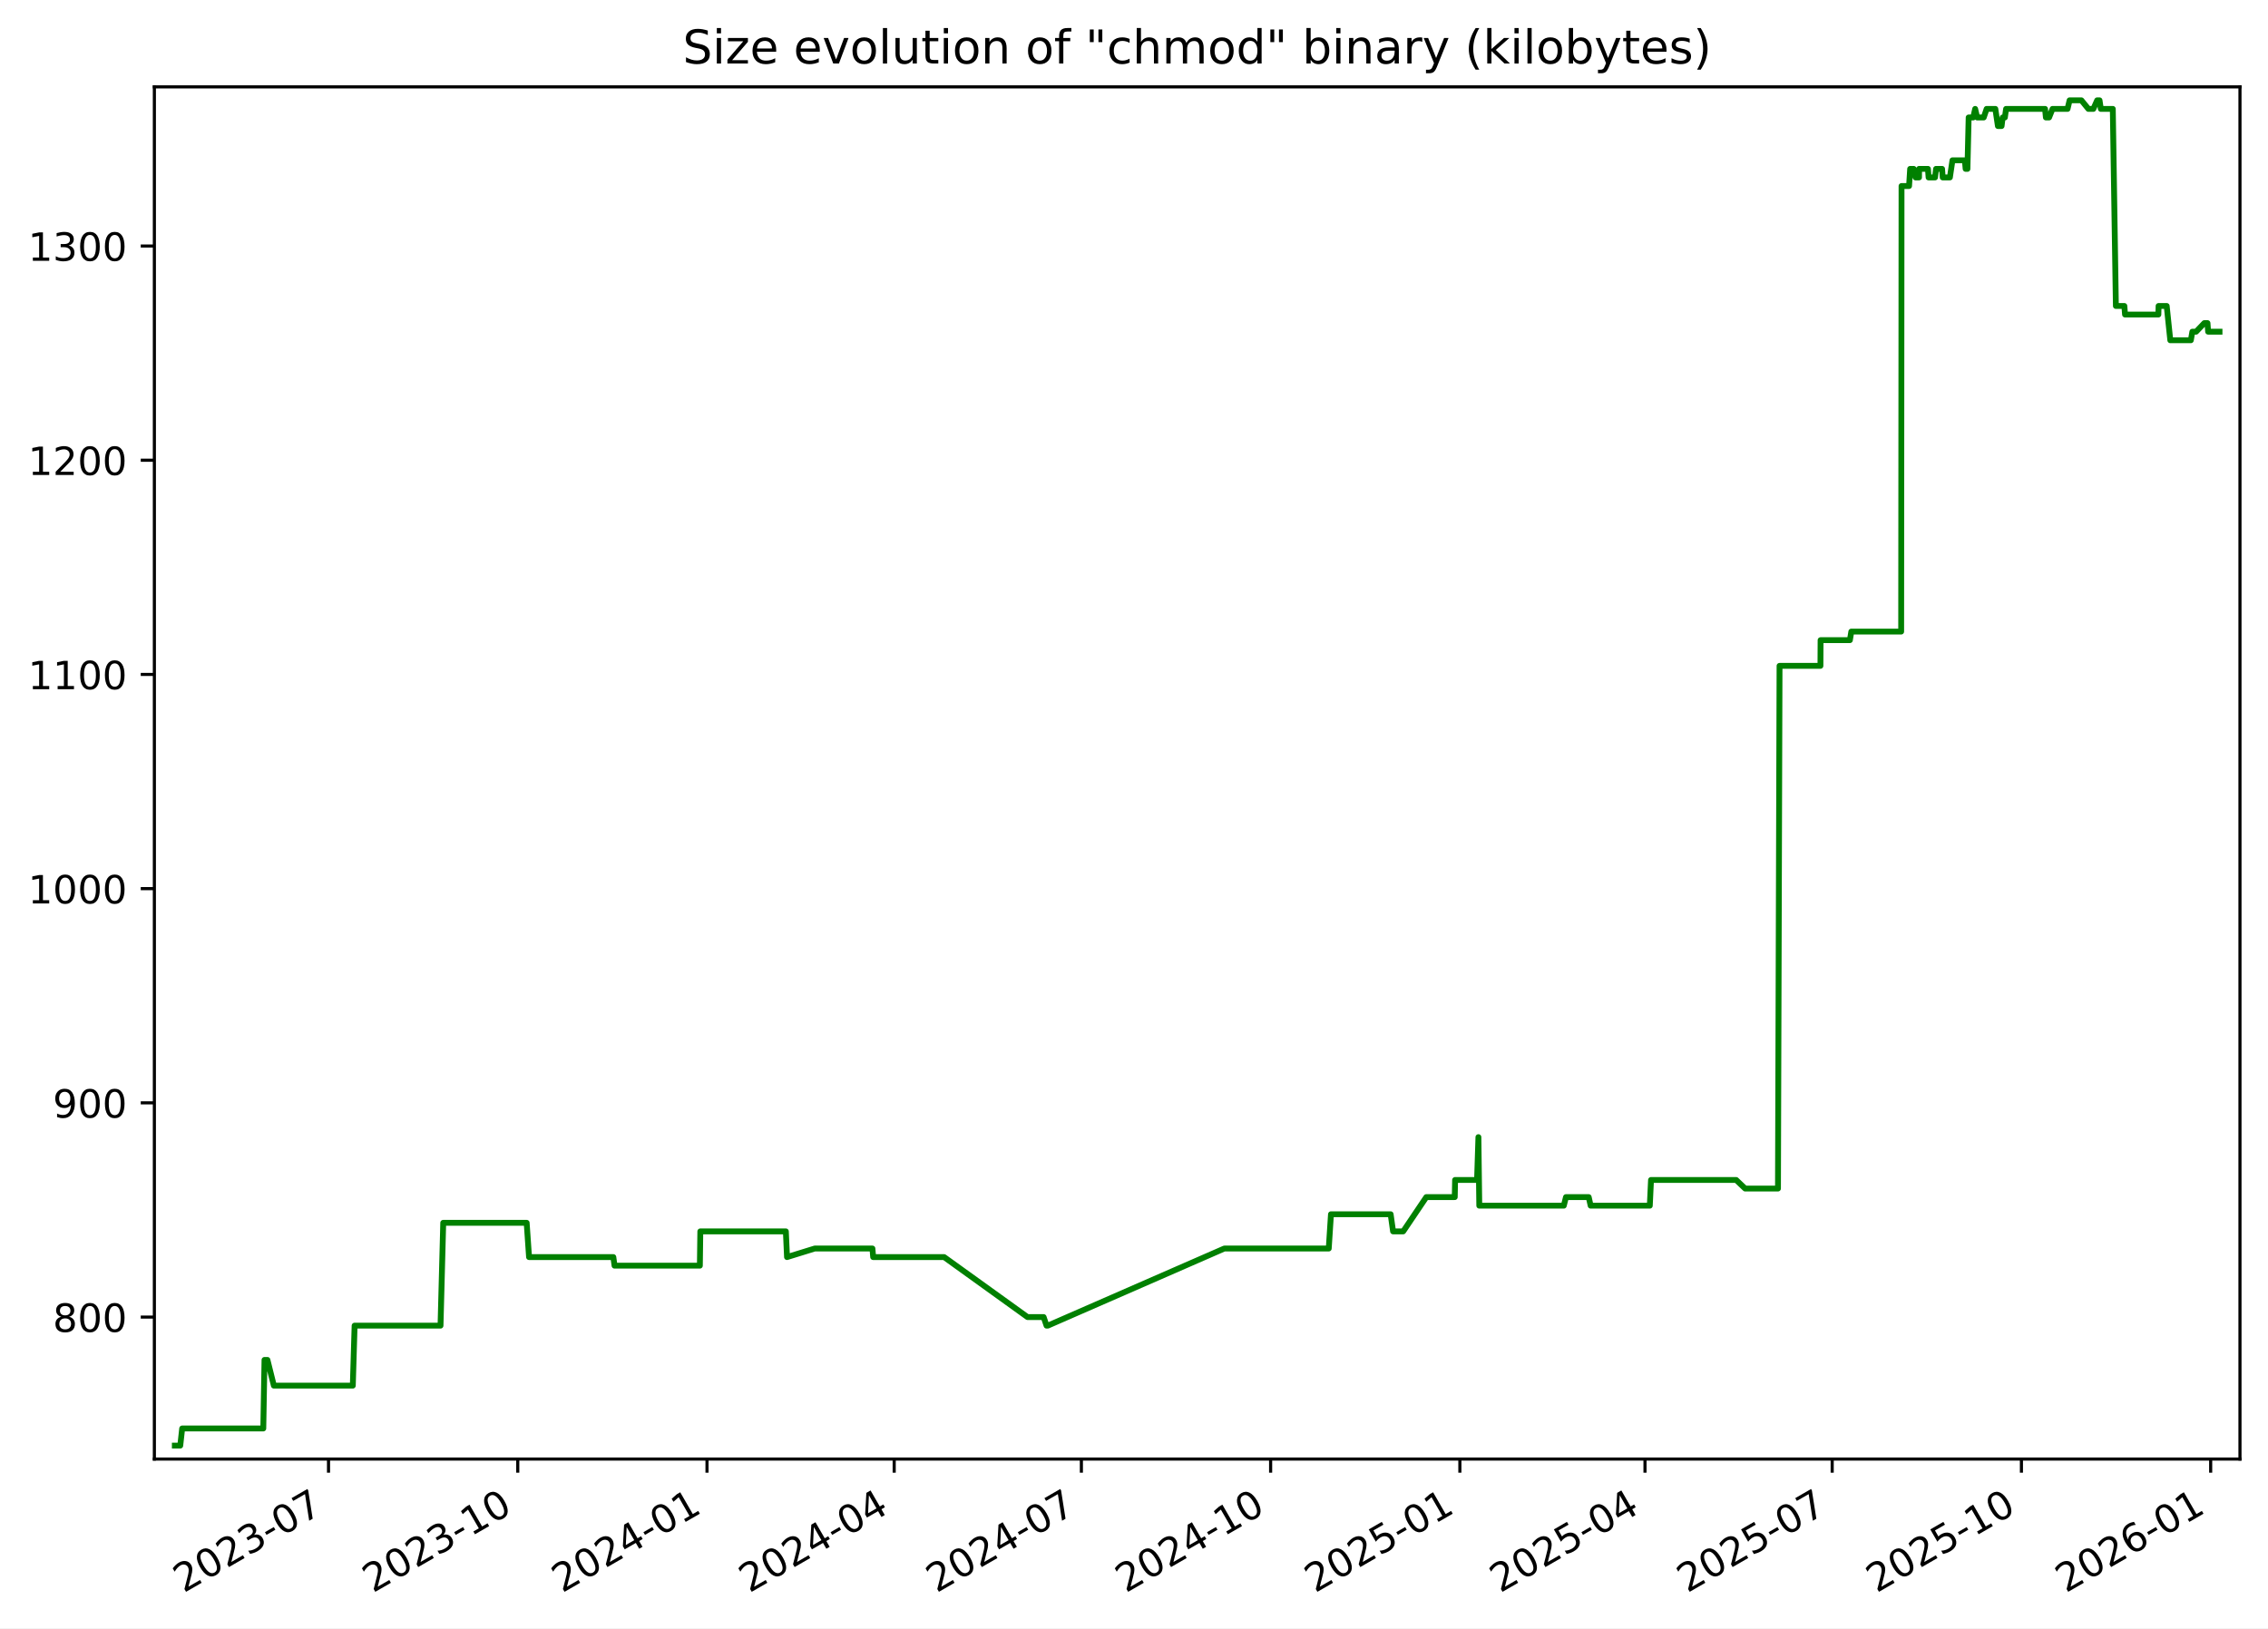
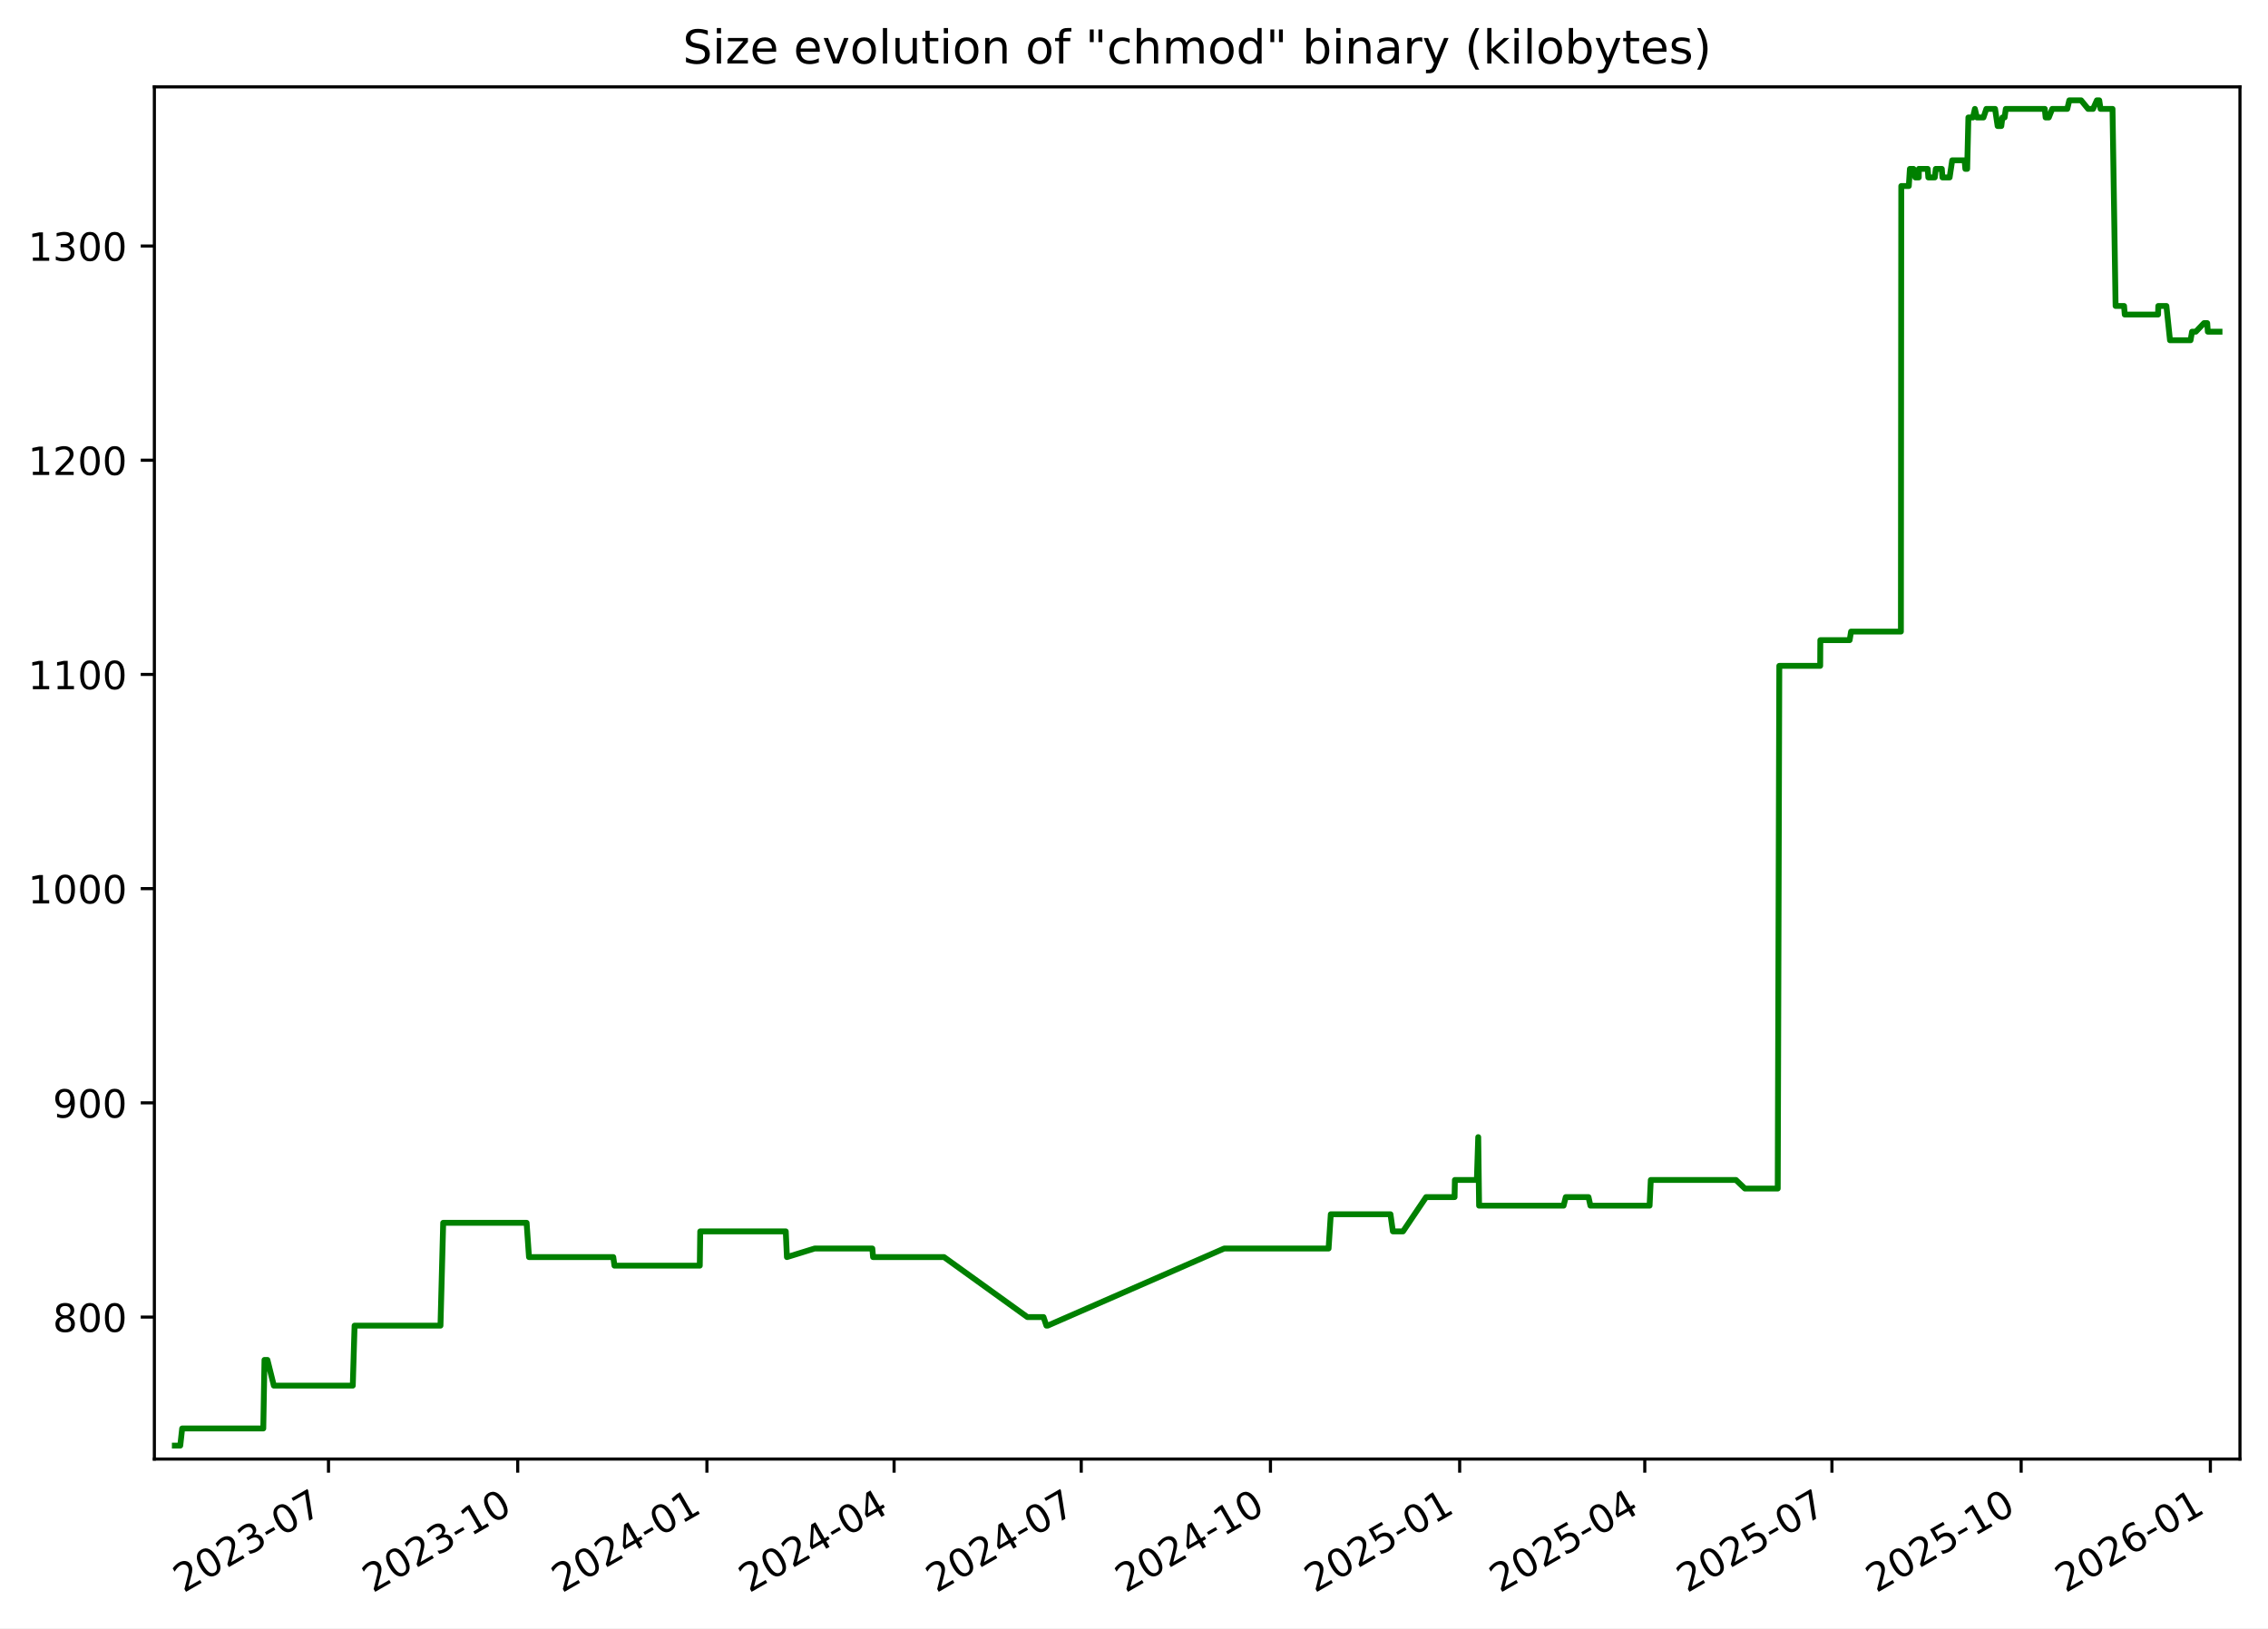
<svg xmlns="http://www.w3.org/2000/svg" xmlns:xlink="http://www.w3.org/1999/xlink" width="582.53pt" height="418.303pt" viewBox="0 0 582.53 418.303" version="1.1">
  <defs>
    <style type="text/css">*{stroke-linejoin: round; stroke-linecap: butt}</style>
  </defs>
  <g id="figure_1">
    <g id="patch_1">
      <path d="M -0 418.303  L 582.53 418.303  L 582.53 0  L -0 0  z " style="fill: #ffffff" />
    </g>
    <g id="axes_1">
      <g id="patch_2">
        <path d="M 39.65 374.83  L 575.33 374.83  L 575.33 22.318  L 39.65 22.318  z " style="fill: #ffffff" />
      </g>
      <g id="matplotlib.axis_1">
        <g id="xtick_1">
          <g id="line2d_1">
            <defs>
-               <path id="m2c41f7254c" d="M 0 0  L 0 3.5  " style="stroke: #000000; stroke-width: 0.8" />
+               <path id="m77b46b198d" d="M 0 0  L 0 3.5  " style="stroke: #000000; stroke-width: 0.8" />
            </defs>
            <g>
-               <use xlink:href="#m2c41f7254c" x="84.379" y="374.83" style="stroke: #000000; stroke-width: 0.8" />
+               <use xlink:href="#m77b46b198d" x="84.373" y="374.83" style="stroke: #000000; stroke-width: 0.8" />
            </g>
          </g>
          <g id="text_1">
-             <g transform="translate(47.15434 409.302) rotate(-30) scale(0.1 -0.1)">
+             <g transform="translate(47.14849 409.302) rotate(-30) scale(0.1 -0.1)">
              <defs>
                <path id="DejaVuSans-32" d="M 1228 531  L 3431 531  L 3431 0  L 469 0  L 469 531  Q 828 903 1448 1529  Q 2069 2156 2228 2338  Q 2531 2678 2651 2914  Q 2772 3150 2772 3378  Q 2772 3750 2511 3984  Q 2250 4219 1831 4219  Q 1534 4219 1204 4116  Q 875 4013 500 3803  L 500 4441  Q 881 4594 1212 4672  Q 1544 4750 1819 4750  Q 2544 4750 2975 4387  Q 3406 4025 3406 3419  Q 3406 3131 3298 2873  Q 3191 2616 2906 2266  Q 2828 2175 2409 1742  Q 1991 1309 1228 531  z " transform="scale(0.015625)" />
                <path id="DejaVuSans-30" d="M 2034 4250  Q 1547 4250 1301 3770  Q 1056 3291 1056 2328  Q 1056 1369 1301 889  Q 1547 409 2034 409  Q 2525 409 2770 889  Q 3016 1369 3016 2328  Q 3016 3291 2770 3770  Q 2525 4250 2034 4250  z M 2034 4750  Q 2819 4750 3233 4129  Q 3647 3509 3647 2328  Q 3647 1150 3233 529  Q 2819 -91 2034 -91  Q 1250 -91 836 529  Q 422 1150 422 2328  Q 422 3509 836 4129  Q 1250 4750 2034 4750  z " transform="scale(0.015625)" />
                <path id="DejaVuSans-33" d="M 2597 2516  Q 3050 2419 3304 2112  Q 3559 1806 3559 1356  Q 3559 666 3084 287  Q 2609 -91 1734 -91  Q 1441 -91 1130 -33  Q 819 25 488 141  L 488 750  Q 750 597 1062 519  Q 1375 441 1716 441  Q 2309 441 2620 675  Q 2931 909 2931 1356  Q 2931 1769 2642 2001  Q 2353 2234 1838 2234  L 1294 2234  L 1294 2753  L 1863 2753  Q 2328 2753 2575 2939  Q 2822 3125 2822 3475  Q 2822 3834 2567 4026  Q 2313 4219 1838 4219  Q 1578 4219 1281 4162  Q 984 4106 628 3988  L 628 4550  Q 988 4650 1302 4700  Q 1616 4750 1894 4750  Q 2613 4750 3031 4423  Q 3450 4097 3450 3541  Q 3450 3153 3228 2886  Q 3006 2619 2597 2516  z " transform="scale(0.015625)" />
                <path id="DejaVuSans-2d" d="M 313 2009  L 1997 2009  L 1997 1497  L 313 1497  L 313 2009  z " transform="scale(0.015625)" />
                <path id="DejaVuSans-37" d="M 525 4666  L 3525 4666  L 3525 4397  L 1831 0  L 1172 0  L 2766 4134  L 525 4134  L 525 4666  z " transform="scale(0.015625)" />
              </defs>
              <use xlink:href="#DejaVuSans-32" />
              <use xlink:href="#DejaVuSans-30" x="63.623" />
              <use xlink:href="#DejaVuSans-32" x="127.246" />
              <use xlink:href="#DejaVuSans-33" x="190.869" />
              <use xlink:href="#DejaVuSans-2d" x="254.492" />
              <use xlink:href="#DejaVuSans-30" x="290.576" />
              <use xlink:href="#DejaVuSans-37" x="354.199" />
            </g>
          </g>
        </g>
        <g id="xtick_2">
          <g id="line2d_2">
            <g>
-               <use xlink:href="#m2c41f7254c" x="132.986" y="374.83" style="stroke: #000000; stroke-width: 0.8" />
+               <use xlink:href="#m77b46b198d" x="132.973" y="374.83" style="stroke: #000000; stroke-width: 0.8" />
            </g>
          </g>
          <g id="text_2">
-             <g transform="translate(95.76103 409.302) rotate(-30) scale(0.1 -0.1)">
+             <g transform="translate(95.74798 409.302) rotate(-30) scale(0.1 -0.1)">
              <defs>
                <path id="DejaVuSans-31" d="M 794 531  L 1825 531  L 1825 4091  L 703 3866  L 703 4441  L 1819 4666  L 2450 4666  L 2450 531  L 3481 531  L 3481 0  L 794 0  L 794 531  z " transform="scale(0.015625)" />
              </defs>
              <use xlink:href="#DejaVuSans-32" />
              <use xlink:href="#DejaVuSans-30" x="63.623" />
              <use xlink:href="#DejaVuSans-32" x="127.246" />
              <use xlink:href="#DejaVuSans-33" x="190.869" />
              <use xlink:href="#DejaVuSans-2d" x="254.492" />
              <use xlink:href="#DejaVuSans-31" x="290.576" />
              <use xlink:href="#DejaVuSans-30" x="354.199" />
            </g>
          </g>
        </g>
        <g id="xtick_3">
          <g id="line2d_3">
            <g>
-               <use xlink:href="#m2c41f7254c" x="181.593" y="374.83" style="stroke: #000000; stroke-width: 0.8" />
+               <use xlink:href="#m77b46b198d" x="181.572" y="374.83" style="stroke: #000000; stroke-width: 0.8" />
            </g>
          </g>
          <g id="text_3">
-             <g transform="translate(144.3677 409.302) rotate(-30) scale(0.1 -0.1)">
+             <g transform="translate(144.3475 409.302) rotate(-30) scale(0.1 -0.1)">
              <defs>
                <path id="DejaVuSans-34" d="M 2419 4116  L 825 1625  L 2419 1625  L 2419 4116  z M 2253 4666  L 3047 4666  L 3047 1625  L 3713 1625  L 3713 1100  L 3047 1100  L 3047 0  L 2419 0  L 2419 1100  L 313 1100  L 313 1709  L 2253 4666  z " transform="scale(0.015625)" />
              </defs>
              <use xlink:href="#DejaVuSans-32" />
              <use xlink:href="#DejaVuSans-30" x="63.623" />
              <use xlink:href="#DejaVuSans-32" x="127.246" />
              <use xlink:href="#DejaVuSans-34" x="190.869" />
              <use xlink:href="#DejaVuSans-2d" x="254.492" />
              <use xlink:href="#DejaVuSans-30" x="290.576" />
              <use xlink:href="#DejaVuSans-31" x="354.199" />
            </g>
          </g>
        </g>
        <g id="xtick_4">
          <g id="line2d_4">
            <g>
-               <use xlink:href="#m2c41f7254c" x="229.671" y="374.83" style="stroke: #000000; stroke-width: 0.8" />
+               <use xlink:href="#m77b46b198d" x="229.644" y="374.83" style="stroke: #000000; stroke-width: 0.8" />
            </g>
          </g>
          <g id="text_4">
-             <g transform="translate(192.4461 409.302) rotate(-30) scale(0.1 -0.1)">
+             <g transform="translate(192.4187 409.302) rotate(-30) scale(0.1 -0.1)">
              <use xlink:href="#DejaVuSans-32" />
              <use xlink:href="#DejaVuSans-30" x="63.623" />
              <use xlink:href="#DejaVuSans-32" x="127.246" />
              <use xlink:href="#DejaVuSans-34" x="190.869" />
              <use xlink:href="#DejaVuSans-2d" x="254.492" />
              <use xlink:href="#DejaVuSans-30" x="290.576" />
              <use xlink:href="#DejaVuSans-34" x="354.199" />
            </g>
          </g>
        </g>
        <g id="xtick_5">
          <g id="line2d_5">
            <g>
-               <use xlink:href="#m2c41f7254c" x="277.749" y="374.83" style="stroke: #000000; stroke-width: 0.8" />
+               <use xlink:href="#m77b46b198d" x="277.715" y="374.83" style="stroke: #000000; stroke-width: 0.8" />
            </g>
          </g>
          <g id="text_5">
-             <g transform="translate(240.5244 409.302) rotate(-30) scale(0.1 -0.1)">
+             <g transform="translate(240.4899 409.302) rotate(-30) scale(0.1 -0.1)">
              <use xlink:href="#DejaVuSans-32" />
              <use xlink:href="#DejaVuSans-30" x="63.623" />
              <use xlink:href="#DejaVuSans-32" x="127.246" />
              <use xlink:href="#DejaVuSans-34" x="190.869" />
              <use xlink:href="#DejaVuSans-2d" x="254.492" />
              <use xlink:href="#DejaVuSans-30" x="290.576" />
              <use xlink:href="#DejaVuSans-37" x="354.199" />
            </g>
          </g>
        </g>
        <g id="xtick_6">
          <g id="line2d_6">
            <g>
-               <use xlink:href="#m2c41f7254c" x="326.356" y="374.83" style="stroke: #000000; stroke-width: 0.8" />
+               <use xlink:href="#m77b46b198d" x="326.314" y="374.83" style="stroke: #000000; stroke-width: 0.8" />
            </g>
          </g>
          <g id="text_6">
-             <g transform="translate(289.1311 409.302) rotate(-30) scale(0.1 -0.1)">
+             <g transform="translate(289.0894 409.302) rotate(-30) scale(0.1 -0.1)">
              <use xlink:href="#DejaVuSans-32" />
              <use xlink:href="#DejaVuSans-30" x="63.623" />
              <use xlink:href="#DejaVuSans-32" x="127.246" />
              <use xlink:href="#DejaVuSans-34" x="190.869" />
              <use xlink:href="#DejaVuSans-2d" x="254.492" />
              <use xlink:href="#DejaVuSans-31" x="290.576" />
              <use xlink:href="#DejaVuSans-30" x="354.199" />
            </g>
          </g>
        </g>
        <g id="xtick_7">
          <g id="line2d_7">
            <g>
-               <use xlink:href="#m2c41f7254c" x="374.963" y="374.83" style="stroke: #000000; stroke-width: 0.8" />
+               <use xlink:href="#m77b46b198d" x="374.914" y="374.83" style="stroke: #000000; stroke-width: 0.8" />
            </g>
          </g>
          <g id="text_7">
-             <g transform="translate(337.7378 409.302) rotate(-30) scale(0.1 -0.1)">
+             <g transform="translate(337.6889 409.302) rotate(-30) scale(0.1 -0.1)">
              <defs>
                <path id="DejaVuSans-35" d="M 691 4666  L 3169 4666  L 3169 4134  L 1269 4134  L 1269 2991  Q 1406 3038 1543 3061  Q 1681 3084 1819 3084  Q 2600 3084 3056 2656  Q 3513 2228 3513 1497  Q 3513 744 3044 326  Q 2575 -91 1722 -91  Q 1428 -91 1123 -41  Q 819 9 494 109  L 494 744  Q 775 591 1075 516  Q 1375 441 1709 441  Q 2250 441 2565 725  Q 2881 1009 2881 1497  Q 2881 1984 2565 2268  Q 2250 2553 1709 2553  Q 1456 2553 1204 2497  Q 953 2441 691 2322  L 691 4666  z " transform="scale(0.015625)" />
              </defs>
              <use xlink:href="#DejaVuSans-32" />
              <use xlink:href="#DejaVuSans-30" x="63.623" />
              <use xlink:href="#DejaVuSans-32" x="127.246" />
              <use xlink:href="#DejaVuSans-35" x="190.869" />
              <use xlink:href="#DejaVuSans-2d" x="254.492" />
              <use xlink:href="#DejaVuSans-30" x="290.576" />
              <use xlink:href="#DejaVuSans-31" x="354.199" />
            </g>
          </g>
        </g>
        <g id="xtick_8">
          <g id="line2d_8">
            <g>
-               <use xlink:href="#m2c41f7254c" x="422.513" y="374.83" style="stroke: #000000; stroke-width: 0.8" />
+               <use xlink:href="#m77b46b198d" x="422.457" y="374.83" style="stroke: #000000; stroke-width: 0.8" />
            </g>
          </g>
          <g id="text_8">
-             <g transform="translate(385.2879 409.302) rotate(-30) scale(0.1 -0.1)">
+             <g transform="translate(385.2319 409.302) rotate(-30) scale(0.1 -0.1)">
              <use xlink:href="#DejaVuSans-32" />
              <use xlink:href="#DejaVuSans-30" x="63.623" />
              <use xlink:href="#DejaVuSans-32" x="127.246" />
              <use xlink:href="#DejaVuSans-35" x="190.869" />
              <use xlink:href="#DejaVuSans-2d" x="254.492" />
              <use xlink:href="#DejaVuSans-30" x="290.576" />
              <use xlink:href="#DejaVuSans-34" x="354.199" />
            </g>
          </g>
        </g>
        <g id="xtick_9">
          <g id="line2d_9">
            <g>
-               <use xlink:href="#m2c41f7254c" x="470.591" y="374.83" style="stroke: #000000; stroke-width: 0.8" />
+               <use xlink:href="#m77b46b198d" x="470.528" y="374.83" style="stroke: #000000; stroke-width: 0.8" />
            </g>
          </g>
          <g id="text_9">
-             <g transform="translate(433.3662 409.302) rotate(-30) scale(0.1 -0.1)">
+             <g transform="translate(433.3031 409.302) rotate(-30) scale(0.1 -0.1)">
              <use xlink:href="#DejaVuSans-32" />
              <use xlink:href="#DejaVuSans-30" x="63.623" />
              <use xlink:href="#DejaVuSans-32" x="127.246" />
              <use xlink:href="#DejaVuSans-35" x="190.869" />
              <use xlink:href="#DejaVuSans-2d" x="254.492" />
              <use xlink:href="#DejaVuSans-30" x="290.576" />
              <use xlink:href="#DejaVuSans-37" x="354.199" />
            </g>
          </g>
        </g>
        <g id="xtick_10">
          <g id="line2d_10">
            <g>
-               <use xlink:href="#m2c41f7254c" x="519.198" y="374.83" style="stroke: #000000; stroke-width: 0.8" />
+               <use xlink:href="#m77b46b198d" x="519.127" y="374.83" style="stroke: #000000; stroke-width: 0.8" />
            </g>
          </g>
          <g id="text_10">
-             <g transform="translate(481.9729 409.302) rotate(-30) scale(0.1 -0.1)">
+             <g transform="translate(481.9026 409.302) rotate(-30) scale(0.1 -0.1)">
              <use xlink:href="#DejaVuSans-32" />
              <use xlink:href="#DejaVuSans-30" x="63.623" />
              <use xlink:href="#DejaVuSans-32" x="127.246" />
              <use xlink:href="#DejaVuSans-35" x="190.869" />
              <use xlink:href="#DejaVuSans-2d" x="254.492" />
              <use xlink:href="#DejaVuSans-31" x="290.576" />
              <use xlink:href="#DejaVuSans-30" x="354.199" />
            </g>
          </g>
        </g>
        <g id="xtick_11">
          <g id="line2d_11">
            <g>
-               <use xlink:href="#m2c41f7254c" x="567.804" y="374.83" style="stroke: #000000; stroke-width: 0.8" />
+               <use xlink:href="#m77b46b198d" x="567.727" y="374.83" style="stroke: #000000; stroke-width: 0.8" />
            </g>
          </g>
          <g id="text_11">
-             <g transform="translate(530.5796 409.302) rotate(-30) scale(0.1 -0.1)">
+             <g transform="translate(530.5021 409.302) rotate(-30) scale(0.1 -0.1)">
              <defs>
                <path id="DejaVuSans-36" d="M 2113 2584  Q 1688 2584 1439 2293  Q 1191 2003 1191 1497  Q 1191 994 1439 701  Q 1688 409 2113 409  Q 2538 409 2786 701  Q 3034 994 3034 1497  Q 3034 2003 2786 2293  Q 2538 2584 2113 2584  z M 3366 4563  L 3366 3988  Q 3128 4100 2886 4159  Q 2644 4219 2406 4219  Q 1781 4219 1451 3797  Q 1122 3375 1075 2522  Q 1259 2794 1537 2939  Q 1816 3084 2150 3084  Q 2853 3084 3261 2657  Q 3669 2231 3669 1497  Q 3669 778 3244 343  Q 2819 -91 2113 -91  Q 1303 -91 875 529  Q 447 1150 447 2328  Q 447 3434 972 4092  Q 1497 4750 2381 4750  Q 2619 4750 2861 4703  Q 3103 4656 3366 4563  z " transform="scale(0.015625)" />
              </defs>
              <use xlink:href="#DejaVuSans-32" />
              <use xlink:href="#DejaVuSans-30" x="63.623" />
              <use xlink:href="#DejaVuSans-32" x="127.246" />
              <use xlink:href="#DejaVuSans-36" x="190.869" />
              <use xlink:href="#DejaVuSans-2d" x="254.492" />
              <use xlink:href="#DejaVuSans-30" x="290.576" />
              <use xlink:href="#DejaVuSans-31" x="354.199" />
            </g>
          </g>
        </g>
      </g>
      <g id="matplotlib.axis_2">
        <g id="ytick_1">
          <g id="line2d_12">
            <defs>
-               <path id="mb8bdad448a" d="M 0 0  L -3.5 0  " style="stroke: #000000; stroke-width: 0.8" />
+               <path id="m56e0ceb19f" d="M 0 0  L -3.5 0  " style="stroke: #000000; stroke-width: 0.8" />
            </defs>
            <g>
-               <use xlink:href="#mb8bdad448a" x="39.65" y="338.355" style="stroke: #000000; stroke-width: 0.8" />
+               <use xlink:href="#m56e0ceb19f" x="39.65" y="338.355" style="stroke: #000000; stroke-width: 0.8" />
            </g>
          </g>
          <g id="text_12">
            <g transform="translate(13.5625 342.1542) scale(0.1 -0.1)">
              <defs>
                <path id="DejaVuSans-38" d="M 2034 2216  Q 1584 2216 1326 1975  Q 1069 1734 1069 1313  Q 1069 891 1326 650  Q 1584 409 2034 409  Q 2484 409 2743 651  Q 3003 894 3003 1313  Q 3003 1734 2745 1975  Q 2488 2216 2034 2216  z M 1403 2484  Q 997 2584 770 2862  Q 544 3141 544 3541  Q 544 4100 942 4425  Q 1341 4750 2034 4750  Q 2731 4750 3128 4425  Q 3525 4100 3525 3541  Q 3525 3141 3298 2862  Q 3072 2584 2669 2484  Q 3125 2378 3379 2068  Q 3634 1759 3634 1313  Q 3634 634 3220 271  Q 2806 -91 2034 -91  Q 1263 -91 848 271  Q 434 634 434 1313  Q 434 1759 690 2068  Q 947 2378 1403 2484  z M 1172 3481  Q 1172 3119 1398 2916  Q 1625 2713 2034 2713  Q 2441 2713 2670 2916  Q 2900 3119 2900 3481  Q 2900 3844 2670 4047  Q 2441 4250 2034 4250  Q 1625 4250 1398 4047  Q 1172 3844 1172 3481  z " transform="scale(0.015625)" />
              </defs>
              <use xlink:href="#DejaVuSans-38" />
              <use xlink:href="#DejaVuSans-30" x="63.623" />
              <use xlink:href="#DejaVuSans-30" x="127.246" />
            </g>
          </g>
        </g>
        <g id="ytick_2">
          <g id="line2d_13">
            <g>
-               <use xlink:href="#mb8bdad448a" x="39.65" y="283.323" style="stroke: #000000; stroke-width: 0.8" />
+               <use xlink:href="#m56e0ceb19f" x="39.65" y="283.323" style="stroke: #000000; stroke-width: 0.8" />
            </g>
          </g>
          <g id="text_13">
            <g transform="translate(13.5625 287.1224) scale(0.1 -0.1)">
              <defs>
                <path id="DejaVuSans-39" d="M 703 97  L 703 672  Q 941 559 1184 500  Q 1428 441 1663 441  Q 2288 441 2617 861  Q 2947 1281 2994 2138  Q 2813 1869 2534 1725  Q 2256 1581 1919 1581  Q 1219 1581 811 2004  Q 403 2428 403 3163  Q 403 3881 828 4315  Q 1253 4750 1959 4750  Q 2769 4750 3195 4129  Q 3622 3509 3622 2328  Q 3622 1225 3098 567  Q 2575 -91 1691 -91  Q 1453 -91 1209 -44  Q 966 3 703 97  z M 1959 2075  Q 2384 2075 2632 2365  Q 2881 2656 2881 3163  Q 2881 3666 2632 3958  Q 2384 4250 1959 4250  Q 1534 4250 1286 3958  Q 1038 3666 1038 3163  Q 1038 2656 1286 2365  Q 1534 2075 1959 2075  z " transform="scale(0.015625)" />
              </defs>
              <use xlink:href="#DejaVuSans-39" />
              <use xlink:href="#DejaVuSans-30" x="63.623" />
              <use xlink:href="#DejaVuSans-30" x="127.246" />
            </g>
          </g>
        </g>
        <g id="ytick_3">
          <g id="line2d_14">
            <g>
-               <use xlink:href="#mb8bdad448a" x="39.65" y="228.291" style="stroke: #000000; stroke-width: 0.8" />
+               <use xlink:href="#m56e0ceb19f" x="39.65" y="228.291" style="stroke: #000000; stroke-width: 0.8" />
            </g>
          </g>
          <g id="text_14">
            <g transform="translate(7.2 232.0905) scale(0.1 -0.1)">
              <use xlink:href="#DejaVuSans-31" />
              <use xlink:href="#DejaVuSans-30" x="63.623" />
              <use xlink:href="#DejaVuSans-30" x="127.246" />
              <use xlink:href="#DejaVuSans-30" x="190.869" />
            </g>
          </g>
        </g>
        <g id="ytick_4">
          <g id="line2d_15">
            <g>
-               <use xlink:href="#mb8bdad448a" x="39.65" y="173.259" style="stroke: #000000; stroke-width: 0.8" />
+               <use xlink:href="#m56e0ceb19f" x="39.65" y="173.259" style="stroke: #000000; stroke-width: 0.8" />
            </g>
          </g>
          <g id="text_15">
            <g transform="translate(7.2 177.0587) scale(0.1 -0.1)">
              <use xlink:href="#DejaVuSans-31" />
              <use xlink:href="#DejaVuSans-31" x="63.623" />
              <use xlink:href="#DejaVuSans-30" x="127.246" />
              <use xlink:href="#DejaVuSans-30" x="190.869" />
            </g>
          </g>
        </g>
        <g id="ytick_5">
          <g id="line2d_16">
            <g>
-               <use xlink:href="#mb8bdad448a" x="39.65" y="118.228" style="stroke: #000000; stroke-width: 0.8" />
+               <use xlink:href="#m56e0ceb19f" x="39.65" y="118.228" style="stroke: #000000; stroke-width: 0.8" />
            </g>
          </g>
          <g id="text_16">
            <g transform="translate(7.2 122.0268) scale(0.1 -0.1)">
              <use xlink:href="#DejaVuSans-31" />
              <use xlink:href="#DejaVuSans-32" x="63.623" />
              <use xlink:href="#DejaVuSans-30" x="127.246" />
              <use xlink:href="#DejaVuSans-30" x="190.869" />
            </g>
          </g>
        </g>
        <g id="ytick_6">
          <g id="line2d_17">
            <g>
-               <use xlink:href="#mb8bdad448a" x="39.65" y="63.196" style="stroke: #000000; stroke-width: 0.8" />
+               <use xlink:href="#m56e0ceb19f" x="39.65" y="63.196" style="stroke: #000000; stroke-width: 0.8" />
            </g>
          </g>
          <g id="text_17">
            <g transform="translate(7.2 66.995) scale(0.1 -0.1)">
              <use xlink:href="#DejaVuSans-31" />
              <use xlink:href="#DejaVuSans-33" x="63.623" />
              <use xlink:href="#DejaVuSans-30" x="127.246" />
              <use xlink:href="#DejaVuSans-30" x="190.869" />
            </g>
          </g>
        </g>
      </g>
      <g id="line2d_18">
-         <path d="M 44.902 371.374  L 46.3 371.374  L 46.79 366.972  L 67.627 366.972  L 67.937 349.361  L 68.691 349.361  L 70.338 355.965  L 90.619 355.965  L 91.079 340.556  L 113.146 340.556  L 113.842 314.141  L 135.274 314.141  L 135.886 322.946  L 157.537 322.946  L 157.839 325.147  L 179.759 325.147  L 179.873 316.342  L 201.846 316.342  L 202.143 322.946  L 209.261 320.745  L 224.081 320.745  L 224.269 322.946  L 242.499 322.946  L 263.913 338.355  L 268.057 338.355  L 268.801 340.556  L 269.123 340.556  L 314.461 320.745  L 341.286 320.745  L 341.857 311.94  L 357.185 311.94  L 357.805 316.342  L 360.407 316.342  L 366.341 307.537  L 373.651 307.537  L 373.735 303.135  L 379.377 303.135  L 379.729 292.128  L 379.951 309.738  L 401.658 309.738  L 402.213 307.537  L 408.056 307.537  L 408.553 309.738  L 423.748 309.738  L 424.06 303.135  L 445.93 303.135  L 448.239 305.336  L 456.67 305.336  L 457.071 171.058  L 467.574 171.058  L 467.611 164.454  L 475.141 164.454  L 475.504 162.253  L 488.31 162.253  L 488.404 47.787  L 490.339 47.787  L 490.617 43.384  L 491.528 43.384  L 492.009 45.586  L 492.9 45.586  L 492.917 43.384  L 495.191 43.384  L 495.354 45.586  L 497.007 45.586  L 497.27 43.384  L 498.817 43.384  L 498.98 45.586  L 500.824 45.586  L 501.483 41.183  L 504.665 41.183  L 504.865 43.384  L 505.33 43.384  L 505.644 30.177  L 506.813 30.177  L 507.315 27.975  L 507.832 30.177  L 509.521 30.177  L 510.259 27.975  L 512.501 27.975  L 513.156 32.378  L 514.103 32.378  L 514.38 30.177  L 514.948 30.177  L 515.255 27.975  L 525.268 27.975  L 525.481 30.177  L 526.303 30.177  L 527.187 27.975  L 531.045 27.975  L 531.57 25.774  L 534.603 25.774  L 536.398 27.975  L 537.671 27.975  L 538.652 25.774  L 539.261 25.774  L 539.592 27.975  L 542.668 27.975  L 543.459 78.605  L 545.637 78.605  L 545.809 80.806  L 554.373 80.806  L 554.427 78.605  L 556.512 78.605  L 557.436 87.41  L 562.714 87.41  L 563.101 85.209  L 564.067 85.209  L 566.175 83.007  L 566.993 83.007  L 567.152 85.209  L 570.078 85.209  L 570.078 85.209  " clip-path="url(#p32e221372a)" style="fill: none; stroke: #008000; stroke-width: 1.5; stroke-linecap: square" />
+         <path d="M 44.902 371.374  L 46.3 371.374  L 46.789 366.972  L 67.624 366.972  L 67.933 349.361  L 68.688 349.361  L 70.335 355.965  L 90.612 355.965  L 91.072 340.556  L 113.136 340.556  L 113.832 314.141  L 135.26 314.141  L 135.873 322.946  L 157.52 322.946  L 157.822 325.147  L 179.739 325.147  L 179.853 316.342  L 201.823 316.342  L 202.12 322.946  L 209.237 320.745  L 224.054 320.745  L 224.242 322.946  L 242.47 322.946  L 263.881 338.355  L 268.024 338.355  L 268.768 340.556  L 269.09 340.556  L 314.421 320.745  L 341.242 320.745  L 341.813 311.94  L 357.139 311.94  L 357.759 316.342  L 360.36 316.342  L 366.293 307.537  L 373.603 307.537  L 373.686 303.135  L 379.328 303.135  L 379.68 292.128  L 379.901 309.738  L 401.606 309.738  L 402.16 307.537  L 408.002 307.537  L 408.5 309.738  L 423.692 309.738  L 424.003 303.135  L 445.871 303.135  L 448.179 305.336  L 456.609 305.336  L 457.01 171.058  L 467.511 171.058  L 467.548 164.454  L 475.077 164.454  L 475.44 162.253  L 488.244 162.253  L 488.339 47.787  L 490.273 47.787  L 490.551 43.384  L 491.462 43.384  L 491.943 45.586  L 492.834 45.586  L 492.851 43.384  L 495.125 43.384  L 495.288 45.586  L 496.94 45.586  L 497.203 43.384  L 498.75 43.384  L 498.913 45.586  L 500.756 45.586  L 501.416 41.183  L 504.597 41.183  L 504.797 43.384  L 505.262 43.384  L 505.576 30.177  L 506.744 30.177  L 507.246 27.975  L 507.763 30.177  L 509.452 30.177  L 510.19 27.975  L 512.431 27.975  L 513.087 32.378  L 514.034 32.378  L 514.31 30.177  L 514.878 30.177  L 515.185 27.975  L 525.197 27.975  L 525.41 30.177  L 526.232 30.177  L 527.116 27.975  L 530.973 27.975  L 531.498 25.774  L 534.531 25.774  L 536.325 27.975  L 537.598 27.975  L 538.579 25.774  L 539.188 25.774  L 539.519 27.975  L 542.594 27.975  L 543.385 78.605  L 545.563 78.605  L 545.735 80.806  L 554.297 80.806  L 554.352 78.605  L 556.436 78.605  L 557.36 87.41  L 562.637 87.41  L 563.024 85.209  L 563.99 85.209  L 566.097 83.007  L 566.916 83.007  L 567.074 85.209  L 570.078 85.209  L 570.078 85.209  " clip-path="url(#p32b4e1360a)" style="fill: none; stroke: #008000; stroke-width: 1.5; stroke-linecap: square" />
      </g>
      <g id="patch_3">
        <path d="M 39.65 374.83  L 39.65 22.318  " style="fill: none; stroke: #000000; stroke-width: 0.8; stroke-linejoin: miter; stroke-linecap: square" />
      </g>
      <g id="patch_4">
        <path d="M 575.33 374.83  L 575.33 22.318  " style="fill: none; stroke: #000000; stroke-width: 0.8; stroke-linejoin: miter; stroke-linecap: square" />
      </g>
      <g id="patch_5">
        <path d="M 39.65 374.83  L 575.33 374.83  " style="fill: none; stroke: #000000; stroke-width: 0.8; stroke-linejoin: miter; stroke-linecap: square" />
      </g>
      <g id="patch_6">
        <path d="M 39.65 22.318  L 575.33 22.318  " style="fill: none; stroke: #000000; stroke-width: 0.8; stroke-linejoin: miter; stroke-linecap: square" />
      </g>
      <g id="text_18">
        <g transform="translate(175.3681 16.31812) scale(0.12 -0.12)">
          <defs>
            <path id="DejaVuSans-53" d="M 3425 4513  L 3425 3897  Q 3066 4069 2747 4153  Q 2428 4238 2131 4238  Q 1616 4238 1336 4038  Q 1056 3838 1056 3469  Q 1056 3159 1242 3001  Q 1428 2844 1947 2747  L 2328 2669  Q 3034 2534 3370 2195  Q 3706 1856 3706 1288  Q 3706 609 3251 259  Q 2797 -91 1919 -91  Q 1588 -91 1214 -16  Q 841 59 441 206  L 441 856  Q 825 641 1194 531  Q 1563 422 1919 422  Q 2459 422 2753 634  Q 3047 847 3047 1241  Q 3047 1584 2836 1778  Q 2625 1972 2144 2069  L 1759 2144  Q 1053 2284 737 2584  Q 422 2884 422 3419  Q 422 4038 858 4394  Q 1294 4750 2059 4750  Q 2388 4750 2728 4690  Q 3069 4631 3425 4513  z " transform="scale(0.015625)" />
            <path id="DejaVuSans-69" d="M 603 3500  L 1178 3500  L 1178 0  L 603 0  L 603 3500  z M 603 4863  L 1178 4863  L 1178 4134  L 603 4134  L 603 4863  z " transform="scale(0.015625)" />
            <path id="DejaVuSans-7a" d="M 353 3500  L 3084 3500  L 3084 2975  L 922 459  L 3084 459  L 3084 0  L 275 0  L 275 525  L 2438 3041  L 353 3041  L 353 3500  z " transform="scale(0.015625)" />
            <path id="DejaVuSans-65" d="M 3597 1894  L 3597 1613  L 953 1613  Q 991 1019 1311 708  Q 1631 397 2203 397  Q 2534 397 2845 478  Q 3156 559 3463 722  L 3463 178  Q 3153 47 2828 -22  Q 2503 -91 2169 -91  Q 1331 -91 842 396  Q 353 884 353 1716  Q 353 2575 817 3079  Q 1281 3584 2069 3584  Q 2775 3584 3186 3129  Q 3597 2675 3597 1894  z M 3022 2063  Q 3016 2534 2758 2815  Q 2500 3097 2075 3097  Q 1594 3097 1305 2825  Q 1016 2553 972 2059  L 3022 2063  z " transform="scale(0.015625)" />
            <path id="DejaVuSans-20" transform="scale(0.015625)" />
            <path id="DejaVuSans-76" d="M 191 3500  L 800 3500  L 1894 563  L 2988 3500  L 3597 3500  L 2284 0  L 1503 0  L 191 3500  z " transform="scale(0.015625)" />
            <path id="DejaVuSans-6f" d="M 1959 3097  Q 1497 3097 1228 2736  Q 959 2375 959 1747  Q 959 1119 1226 758  Q 1494 397 1959 397  Q 2419 397 2687 759  Q 2956 1122 2956 1747  Q 2956 2369 2687 2733  Q 2419 3097 1959 3097  z M 1959 3584  Q 2709 3584 3137 3096  Q 3566 2609 3566 1747  Q 3566 888 3137 398  Q 2709 -91 1959 -91  Q 1206 -91 779 398  Q 353 888 353 1747  Q 353 2609 779 3096  Q 1206 3584 1959 3584  z " transform="scale(0.015625)" />
            <path id="DejaVuSans-6c" d="M 603 4863  L 1178 4863  L 1178 0  L 603 0  L 603 4863  z " transform="scale(0.015625)" />
            <path id="DejaVuSans-75" d="M 544 1381  L 544 3500  L 1119 3500  L 1119 1403  Q 1119 906 1312 657  Q 1506 409 1894 409  Q 2359 409 2629 706  Q 2900 1003 2900 1516  L 2900 3500  L 3475 3500  L 3475 0  L 2900 0  L 2900 538  Q 2691 219 2414 64  Q 2138 -91 1772 -91  Q 1169 -91 856 284  Q 544 659 544 1381  z M 1991 3584  L 1991 3584  z " transform="scale(0.015625)" />
            <path id="DejaVuSans-74" d="M 1172 4494  L 1172 3500  L 2356 3500  L 2356 3053  L 1172 3053  L 1172 1153  Q 1172 725 1289 603  Q 1406 481 1766 481  L 2356 481  L 2356 0  L 1766 0  Q 1100 0 847 248  Q 594 497 594 1153  L 594 3053  L 172 3053  L 172 3500  L 594 3500  L 594 4494  L 1172 4494  z " transform="scale(0.015625)" />
            <path id="DejaVuSans-6e" d="M 3513 2113  L 3513 0  L 2938 0  L 2938 2094  Q 2938 2591 2744 2837  Q 2550 3084 2163 3084  Q 1697 3084 1428 2787  Q 1159 2491 1159 1978  L 1159 0  L 581 0  L 581 3500  L 1159 3500  L 1159 2956  Q 1366 3272 1645 3428  Q 1925 3584 2291 3584  Q 2894 3584 3203 3211  Q 3513 2838 3513 2113  z " transform="scale(0.015625)" />
            <path id="DejaVuSans-66" d="M 2375 4863  L 2375 4384  L 1825 4384  Q 1516 4384 1395 4259  Q 1275 4134 1275 3809  L 1275 3500  L 2222 3500  L 2222 3053  L 1275 3053  L 1275 0  L 697 0  L 697 3053  L 147 3053  L 147 3500  L 697 3500  L 697 3744  Q 697 4328 969 4595  Q 1241 4863 1831 4863  L 2375 4863  z " transform="scale(0.015625)" />
            <path id="DejaVuSans-22" d="M 1147 4666  L 1147 2931  L 616 2931  L 616 4666  L 1147 4666  z M 2328 4666  L 2328 2931  L 1797 2931  L 1797 4666  L 2328 4666  z " transform="scale(0.015625)" />
            <path id="DejaVuSans-63" d="M 3122 3366  L 3122 2828  Q 2878 2963 2633 3030  Q 2388 3097 2138 3097  Q 1578 3097 1268 2742  Q 959 2388 959 1747  Q 959 1106 1268 751  Q 1578 397 2138 397  Q 2388 397 2633 464  Q 2878 531 3122 666  L 3122 134  Q 2881 22 2623 -34  Q 2366 -91 2075 -91  Q 1284 -91 818 406  Q 353 903 353 1747  Q 353 2603 823 3093  Q 1294 3584 2113 3584  Q 2378 3584 2631 3529  Q 2884 3475 3122 3366  z " transform="scale(0.015625)" />
            <path id="DejaVuSans-68" d="M 3513 2113  L 3513 0  L 2938 0  L 2938 2094  Q 2938 2591 2744 2837  Q 2550 3084 2163 3084  Q 1697 3084 1428 2787  Q 1159 2491 1159 1978  L 1159 0  L 581 0  L 581 4863  L 1159 4863  L 1159 2956  Q 1366 3272 1645 3428  Q 1925 3584 2291 3584  Q 2894 3584 3203 3211  Q 3513 2838 3513 2113  z " transform="scale(0.015625)" />
            <path id="DejaVuSans-6d" d="M 3328 2828  Q 3544 3216 3844 3400  Q 4144 3584 4550 3584  Q 5097 3584 5394 3201  Q 5691 2819 5691 2113  L 5691 0  L 5113 0  L 5113 2094  Q 5113 2597 4934 2840  Q 4756 3084 4391 3084  Q 3944 3084 3684 2787  Q 3425 2491 3425 1978  L 3425 0  L 2847 0  L 2847 2094  Q 2847 2600 2669 2842  Q 2491 3084 2119 3084  Q 1678 3084 1418 2786  Q 1159 2488 1159 1978  L 1159 0  L 581 0  L 581 3500  L 1159 3500  L 1159 2956  Q 1356 3278 1631 3431  Q 1906 3584 2284 3584  Q 2666 3584 2933 3390  Q 3200 3197 3328 2828  z " transform="scale(0.015625)" />
            <path id="DejaVuSans-64" d="M 2906 2969  L 2906 4863  L 3481 4863  L 3481 0  L 2906 0  L 2906 525  Q 2725 213 2448 61  Q 2172 -91 1784 -91  Q 1150 -91 751 415  Q 353 922 353 1747  Q 353 2572 751 3078  Q 1150 3584 1784 3584  Q 2172 3584 2448 3432  Q 2725 3281 2906 2969  z M 947 1747  Q 947 1113 1208 752  Q 1469 391 1925 391  Q 2381 391 2643 752  Q 2906 1113 2906 1747  Q 2906 2381 2643 2742  Q 2381 3103 1925 3103  Q 1469 3103 1208 2742  Q 947 2381 947 1747  z " transform="scale(0.015625)" />
            <path id="DejaVuSans-62" d="M 3116 1747  Q 3116 2381 2855 2742  Q 2594 3103 2138 3103  Q 1681 3103 1420 2742  Q 1159 2381 1159 1747  Q 1159 1113 1420 752  Q 1681 391 2138 391  Q 2594 391 2855 752  Q 3116 1113 3116 1747  z M 1159 2969  Q 1341 3281 1617 3432  Q 1894 3584 2278 3584  Q 2916 3584 3314 3078  Q 3713 2572 3713 1747  Q 3713 922 3314 415  Q 2916 -91 2278 -91  Q 1894 -91 1617 61  Q 1341 213 1159 525  L 1159 0  L 581 0  L 581 4863  L 1159 4863  L 1159 2969  z " transform="scale(0.015625)" />
            <path id="DejaVuSans-61" d="M 2194 1759  Q 1497 1759 1228 1600  Q 959 1441 959 1056  Q 959 750 1161 570  Q 1363 391 1709 391  Q 2188 391 2477 730  Q 2766 1069 2766 1631  L 2766 1759  L 2194 1759  z M 3341 1997  L 3341 0  L 2766 0  L 2766 531  Q 2569 213 2275 61  Q 1981 -91 1556 -91  Q 1019 -91 701 211  Q 384 513 384 1019  Q 384 1609 779 1909  Q 1175 2209 1959 2209  L 2766 2209  L 2766 2266  Q 2766 2663 2505 2880  Q 2244 3097 1772 3097  Q 1472 3097 1187 3025  Q 903 2953 641 2809  L 641 3341  Q 956 3463 1253 3523  Q 1550 3584 1831 3584  Q 2591 3584 2966 3190  Q 3341 2797 3341 1997  z " transform="scale(0.015625)" />
            <path id="DejaVuSans-72" d="M 2631 2963  Q 2534 3019 2420 3045  Q 2306 3072 2169 3072  Q 1681 3072 1420 2755  Q 1159 2438 1159 1844  L 1159 0  L 581 0  L 581 3500  L 1159 3500  L 1159 2956  Q 1341 3275 1631 3429  Q 1922 3584 2338 3584  Q 2397 3584 2469 3576  Q 2541 3569 2628 3553  L 2631 2963  z " transform="scale(0.015625)" />
            <path id="DejaVuSans-79" d="M 2059 -325  Q 1816 -950 1584 -1140  Q 1353 -1331 966 -1331  L 506 -1331  L 506 -850  L 844 -850  Q 1081 -850 1212 -737  Q 1344 -625 1503 -206  L 1606 56  L 191 3500  L 800 3500  L 1894 763  L 2988 3500  L 3597 3500  L 2059 -325  z " transform="scale(0.015625)" />
            <path id="DejaVuSans-28" d="M 1984 4856  Q 1566 4138 1362 3434  Q 1159 2731 1159 2009  Q 1159 1288 1364 580  Q 1569 -128 1984 -844  L 1484 -844  Q 1016 -109 783 600  Q 550 1309 550 2009  Q 550 2706 781 3412  Q 1013 4119 1484 4856  L 1984 4856  z " transform="scale(0.015625)" />
            <path id="DejaVuSans-6b" d="M 581 4863  L 1159 4863  L 1159 1991  L 2875 3500  L 3609 3500  L 1753 1863  L 3688 0  L 2938 0  L 1159 1709  L 1159 0  L 581 0  L 581 4863  z " transform="scale(0.015625)" />
            <path id="DejaVuSans-73" d="M 2834 3397  L 2834 2853  Q 2591 2978 2328 3040  Q 2066 3103 1784 3103  Q 1356 3103 1142 2972  Q 928 2841 928 2578  Q 928 2378 1081 2264  Q 1234 2150 1697 2047  L 1894 2003  Q 2506 1872 2764 1633  Q 3022 1394 3022 966  Q 3022 478 2636 193  Q 2250 -91 1575 -91  Q 1294 -91 989 -36  Q 684 19 347 128  L 347 722  Q 666 556 975 473  Q 1284 391 1588 391  Q 1994 391 2212 530  Q 2431 669 2431 922  Q 2431 1156 2273 1281  Q 2116 1406 1581 1522  L 1381 1569  Q 847 1681 609 1914  Q 372 2147 372 2553  Q 372 3047 722 3315  Q 1072 3584 1716 3584  Q 2034 3584 2315 3537  Q 2597 3491 2834 3397  z " transform="scale(0.015625)" />
            <path id="DejaVuSans-29" d="M 513 4856  L 1013 4856  Q 1481 4119 1714 3412  Q 1947 2706 1947 2009  Q 1947 1309 1714 600  Q 1481 -109 1013 -844  L 513 -844  Q 928 -128 1133 580  Q 1338 1288 1338 2009  Q 1338 2731 1133 3434  Q 928 4138 513 4856  z " transform="scale(0.015625)" />
          </defs>
          <use xlink:href="#DejaVuSans-53" />
          <use xlink:href="#DejaVuSans-69" x="63.477" />
          <use xlink:href="#DejaVuSans-7a" x="91.26" />
          <use xlink:href="#DejaVuSans-65" x="143.75" />
          <use xlink:href="#DejaVuSans-20" x="205.273" />
          <use xlink:href="#DejaVuSans-65" x="237.061" />
          <use xlink:href="#DejaVuSans-76" x="298.584" />
          <use xlink:href="#DejaVuSans-6f" x="357.764" />
          <use xlink:href="#DejaVuSans-6c" x="418.945" />
          <use xlink:href="#DejaVuSans-75" x="446.729" />
          <use xlink:href="#DejaVuSans-74" x="510.107" />
          <use xlink:href="#DejaVuSans-69" x="549.316" />
          <use xlink:href="#DejaVuSans-6f" x="577.1" />
          <use xlink:href="#DejaVuSans-6e" x="638.281" />
          <use xlink:href="#DejaVuSans-20" x="701.66" />
          <use xlink:href="#DejaVuSans-6f" x="733.447" />
          <use xlink:href="#DejaVuSans-66" x="794.629" />
          <use xlink:href="#DejaVuSans-20" x="829.834" />
          <use xlink:href="#DejaVuSans-22" x="861.621" />
          <use xlink:href="#DejaVuSans-63" x="907.617" />
          <use xlink:href="#DejaVuSans-68" x="962.598" />
          <use xlink:href="#DejaVuSans-6d" x="1025.977" />
          <use xlink:href="#DejaVuSans-6f" x="1123.389" />
          <use xlink:href="#DejaVuSans-64" x="1184.57" />
          <use xlink:href="#DejaVuSans-22" x="1248.047" />
          <use xlink:href="#DejaVuSans-20" x="1294.043" />
          <use xlink:href="#DejaVuSans-62" x="1325.83" />
          <use xlink:href="#DejaVuSans-69" x="1389.307" />
          <use xlink:href="#DejaVuSans-6e" x="1417.09" />
          <use xlink:href="#DejaVuSans-61" x="1480.469" />
          <use xlink:href="#DejaVuSans-72" x="1541.748" />
          <use xlink:href="#DejaVuSans-79" x="1582.861" />
          <use xlink:href="#DejaVuSans-20" x="1642.041" />
          <use xlink:href="#DejaVuSans-28" x="1673.828" />
          <use xlink:href="#DejaVuSans-6b" x="1712.842" />
          <use xlink:href="#DejaVuSans-69" x="1770.752" />
          <use xlink:href="#DejaVuSans-6c" x="1798.535" />
          <use xlink:href="#DejaVuSans-6f" x="1826.318" />
          <use xlink:href="#DejaVuSans-62" x="1887.5" />
          <use xlink:href="#DejaVuSans-79" x="1950.977" />
          <use xlink:href="#DejaVuSans-74" x="2010.156" />
          <use xlink:href="#DejaVuSans-65" x="2049.365" />
          <use xlink:href="#DejaVuSans-73" x="2110.889" />
          <use xlink:href="#DejaVuSans-29" x="2162.988" />
        </g>
      </g>
    </g>
  </g>
  <defs>
-     <clipPath id="p32e221372a">
+     <clipPath id="p32b4e1360a">
      <rect x="39.65" y="22.318" width="535.68" height="352.512" />
    </clipPath>
  </defs>
</svg>
